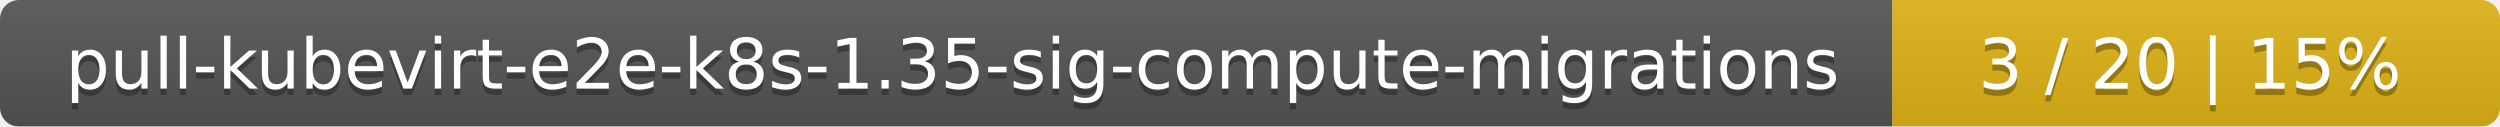
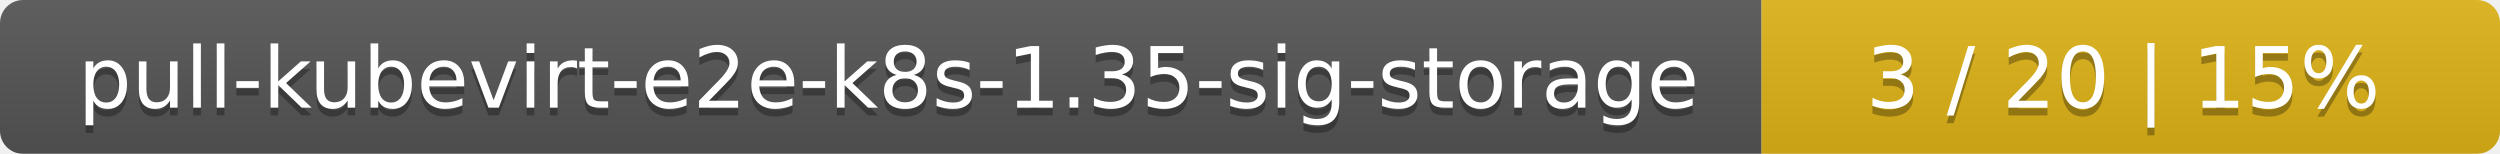
- <svg xmlns="http://www.w3.org/2000/svg" width="395" height="20">
+ <svg xmlns="http://www.w3.org/2000/svg" width="325" height="20">
  <linearGradient id="smooth" x2="0" y2="100%">
    <stop offset="0" stop-color="#bbb" stop-opacity=".1" />
    <stop offset="1" stop-opacity=".1" />
  </linearGradient>
  <mask id="round">
-     <rect width="395" height="20" rx="3" fill="#fff" />
+     <rect width="325" height="20" rx="3" fill="#fff" />
  </mask>
  <g mask="url(#round)">
-     <rect width="299" height="20" fill="#555" />
-     <rect x="299" width="96" height="20" fill="#dfb317" />
-     <rect width="395" height="20" fill="url(#smooth)" />
+     <rect width="229" height="20" fill="#555" />
+     <rect x="229" width="96" height="20" fill="#dfb317" />
+     <rect width="325" height="20" fill="url(#smooth)" />
  </g>
  <g fill="#fff" text-anchor="middle" font-family="DejaVu Sans,Verdana,Geneva,sans-serif" font-size="11">
-     <text x="150.5" y="15" fill="#010101" fill-opacity=".3">pull-kubevirt-e2e-k8s-1.35-sig-compute-migrations</text>
-     <text x="150.5" y="14">pull-kubevirt-e2e-k8s-1.35-sig-compute-migrations</text>
-     <text x="346" y="15" fill="#010101" fill-opacity=".3">3 / 20    |    15%</text>
-     <text x="346" y="14">3 / 20    |    15%</text>
+     <text x="115.5" y="15" fill="#010101" fill-opacity=".3">pull-kubevirt-e2e-k8s-1.35-sig-storage</text>
+     <text x="115.5" y="14">pull-kubevirt-e2e-k8s-1.35-sig-storage</text>
+     <text x="276" y="15" fill="#010101" fill-opacity=".3">3 / 20    |    15%</text>
+     <text x="276" y="14">3 / 20    |    15%</text>
  </g>
</svg>
